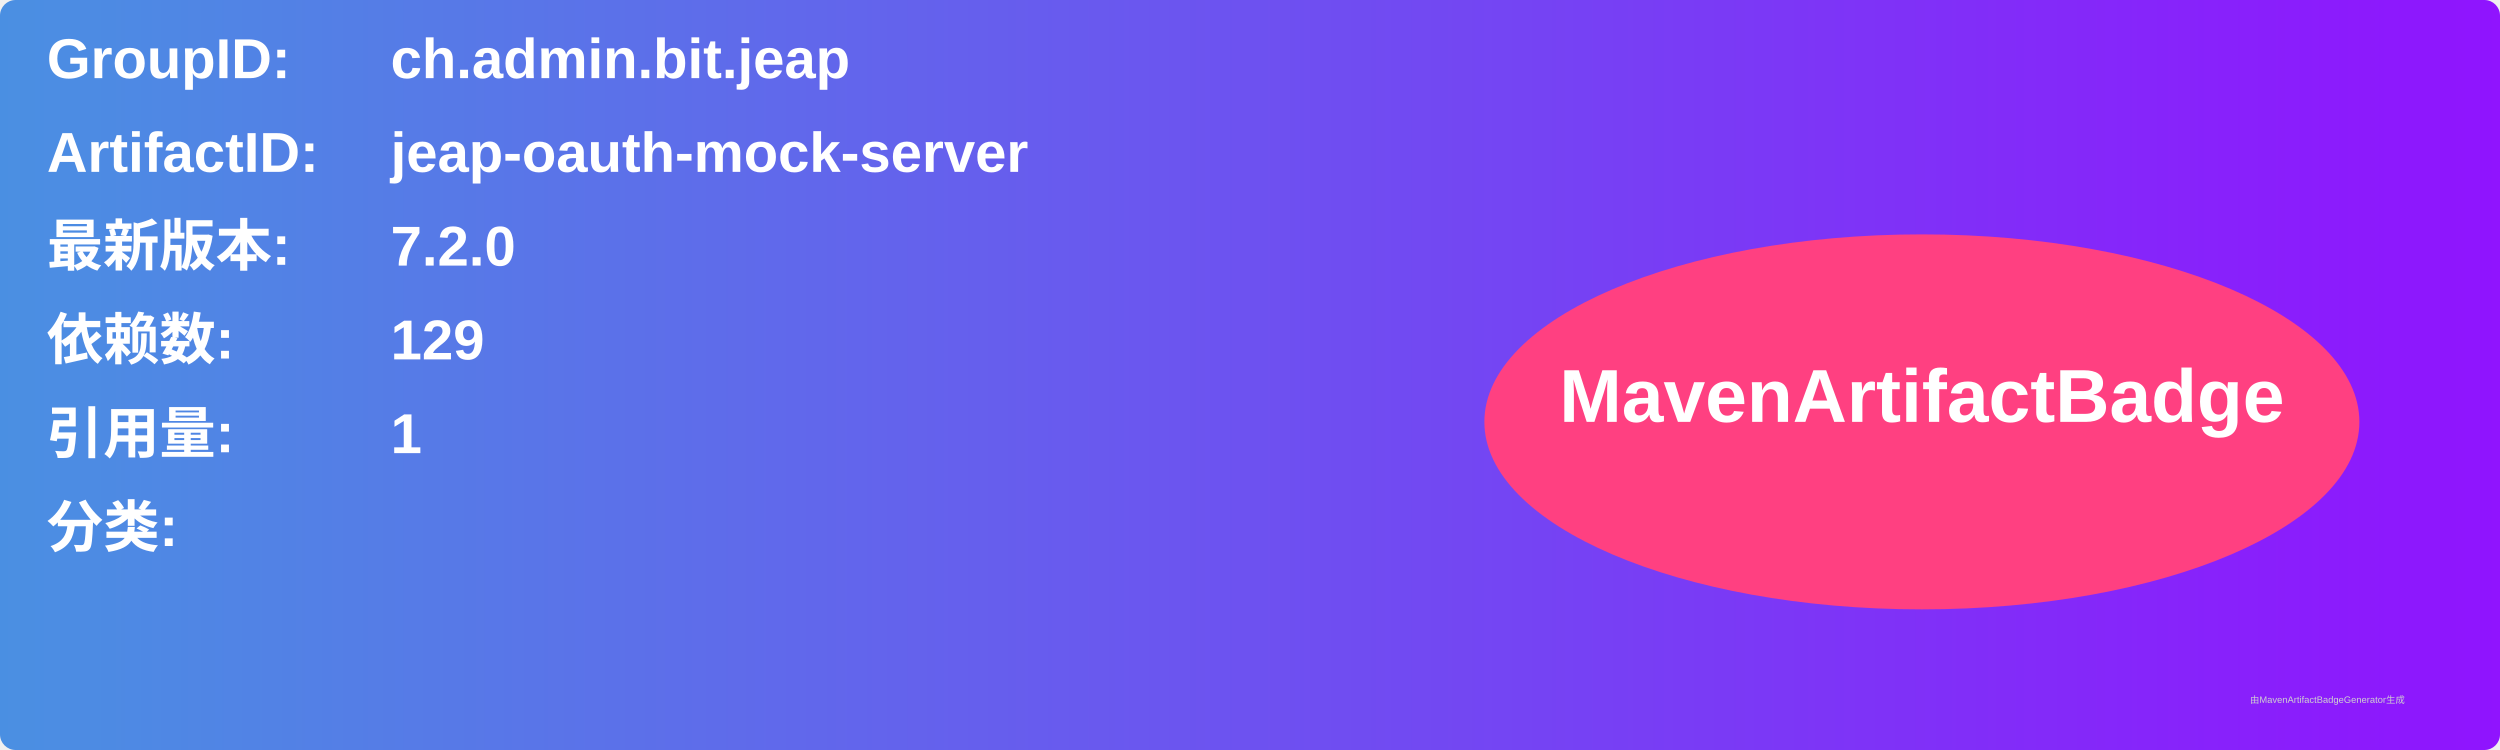
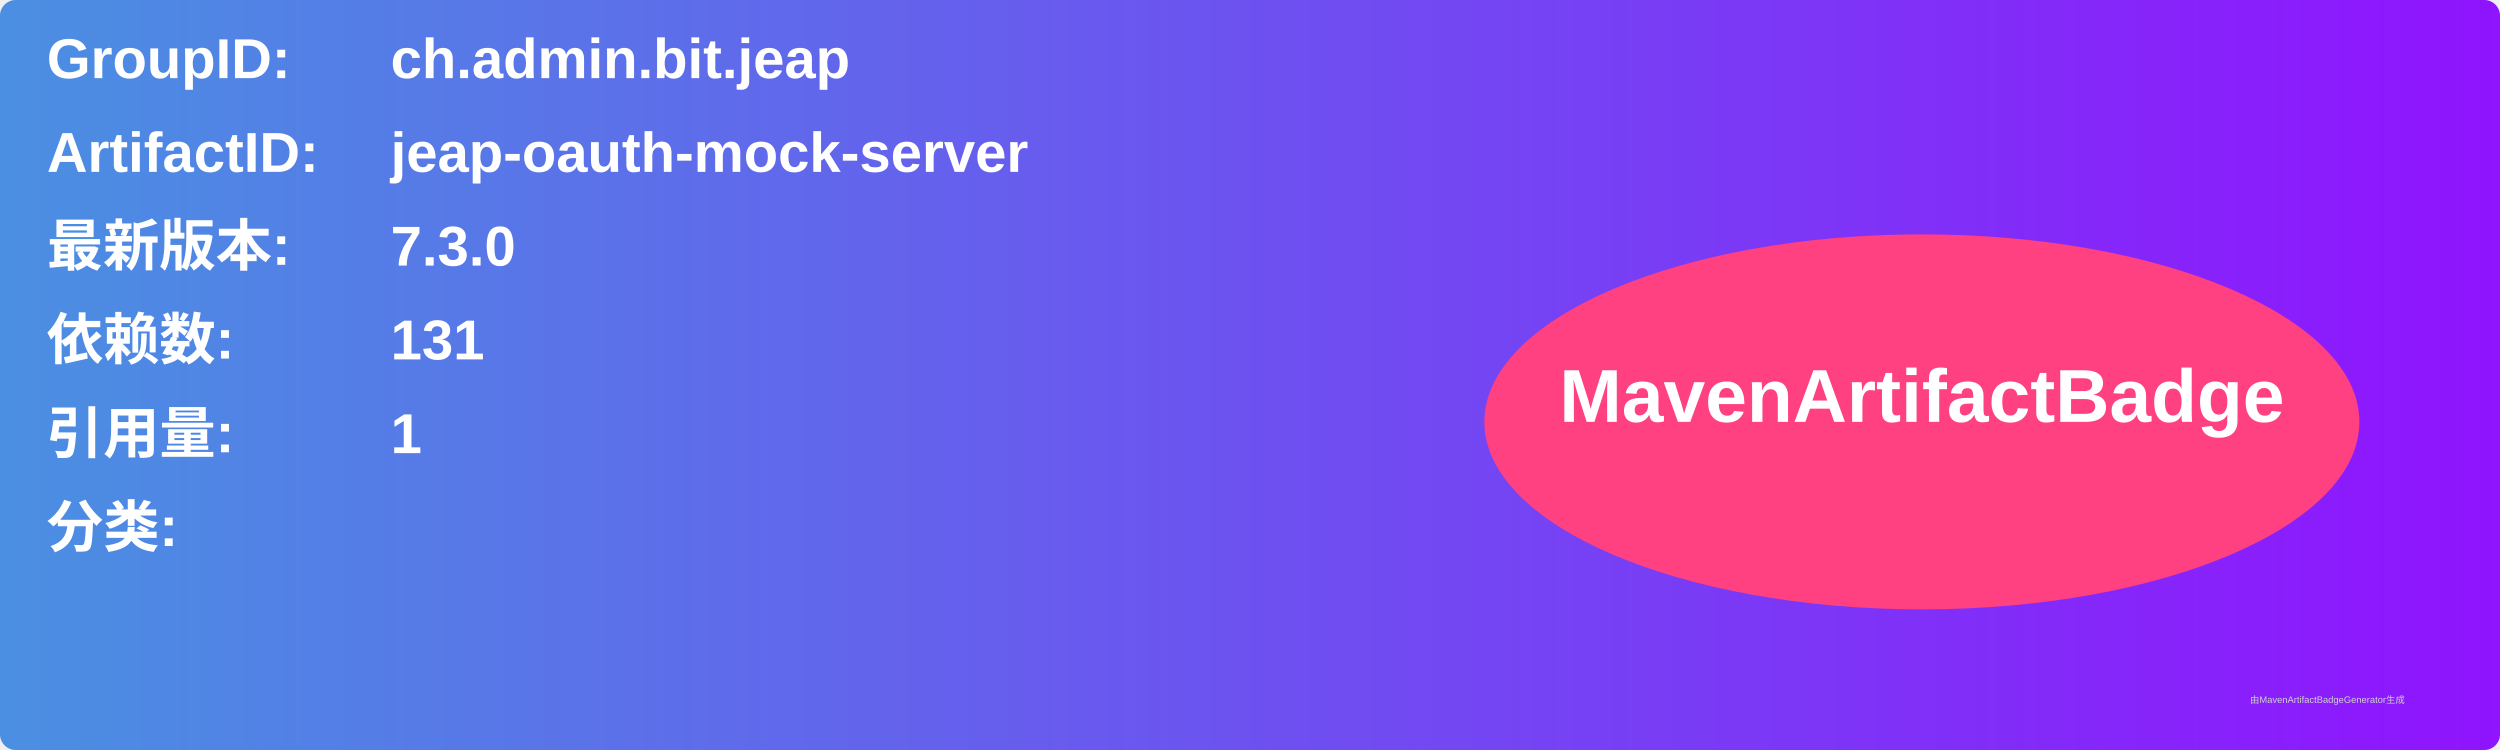
<svg xmlns="http://www.w3.org/2000/svg" width="800" height="240" viewBox="0 0 800 240">
  <linearGradient id="grad" x1="0%" y1="0%" x2="100%" y2="0%">
    <stop offset="0%" stop-color="#4a90e2" />
    <stop offset="100%" stop-color="#9013fe" />
  </linearGradient>
  <rect width="100%" height="100%" rx="5" ry="5" fill="url(#grad)" />
  <g transform="translate(15, 15)">
    <text x="0" y="10" font-family="Arial" font-size="18" fill="white" font-weight="bold" width="260">GroupID:</text>
    <text x="110" y="10" font-family="Arial" font-size="18" fill="white" font-weight="bold" width="460">ch.admin.bit.jeap</text>
    <text x="0" y="40" font-family="Arial" font-size="18" fill="white" font-weight="bold" width="260">ArtifactID:</text>
    <text x="110" y="40" font-family="Arial" font-size="18" fill="white" font-weight="bold" width="460">jeap-oauth-mock-server</text>
    <text x="0" y="70" font-family="Arial" font-size="18" fill="white" font-weight="bold">最新版本:</text>
    <text x="110" y="70" font-family="Arial" font-size="18" fill="white" font-weight="bold">
-       <tspan font-weight="bold">7.2.0</tspan>
+       <tspan font-weight="bold">7.3.0</tspan>
    </text>
    <text x="0" y="100" font-family="Arial" font-size="18" fill="white" font-weight="bold">依赖数: </text>
    <text x="110" y="100" font-family="Arial" font-size="18" fill="white">
-       <tspan font-weight="bold">129</tspan>
+       <tspan font-weight="bold">131</tspan>
    </text>
    <text x="0" y="130" font-family="Arial" font-size="18" fill="white" font-weight="bold">引用量: </text>
    <text x="110" y="130" font-family="Arial" font-size="18" fill="white">
      <tspan font-weight="bold">1</tspan>
    </text>
    <text x="0" y="160" font-family="Arial" font-size="18" fill="white" font-weight="bold">分类:</text>
    <text x="10" y="190" font-family="Arial" font-size="10" fill="white">
      <tspan font-weight="bold" />
    </text>
    <ellipse cx="600" cy="120" rx="140" ry="60" fill="#ff4081" />
    <text x="600" y="120" text-anchor="middle" font-family="Arial" font-size="24" fill="white" font-weight="bold">MavenArtifactBadge</text>
  </g>
  <text x="720" y="225" font-family="Arial" font-size="3" fill="#d0d0d0">由MavenArtifactBadgeGenerator生成</text>
</svg>
